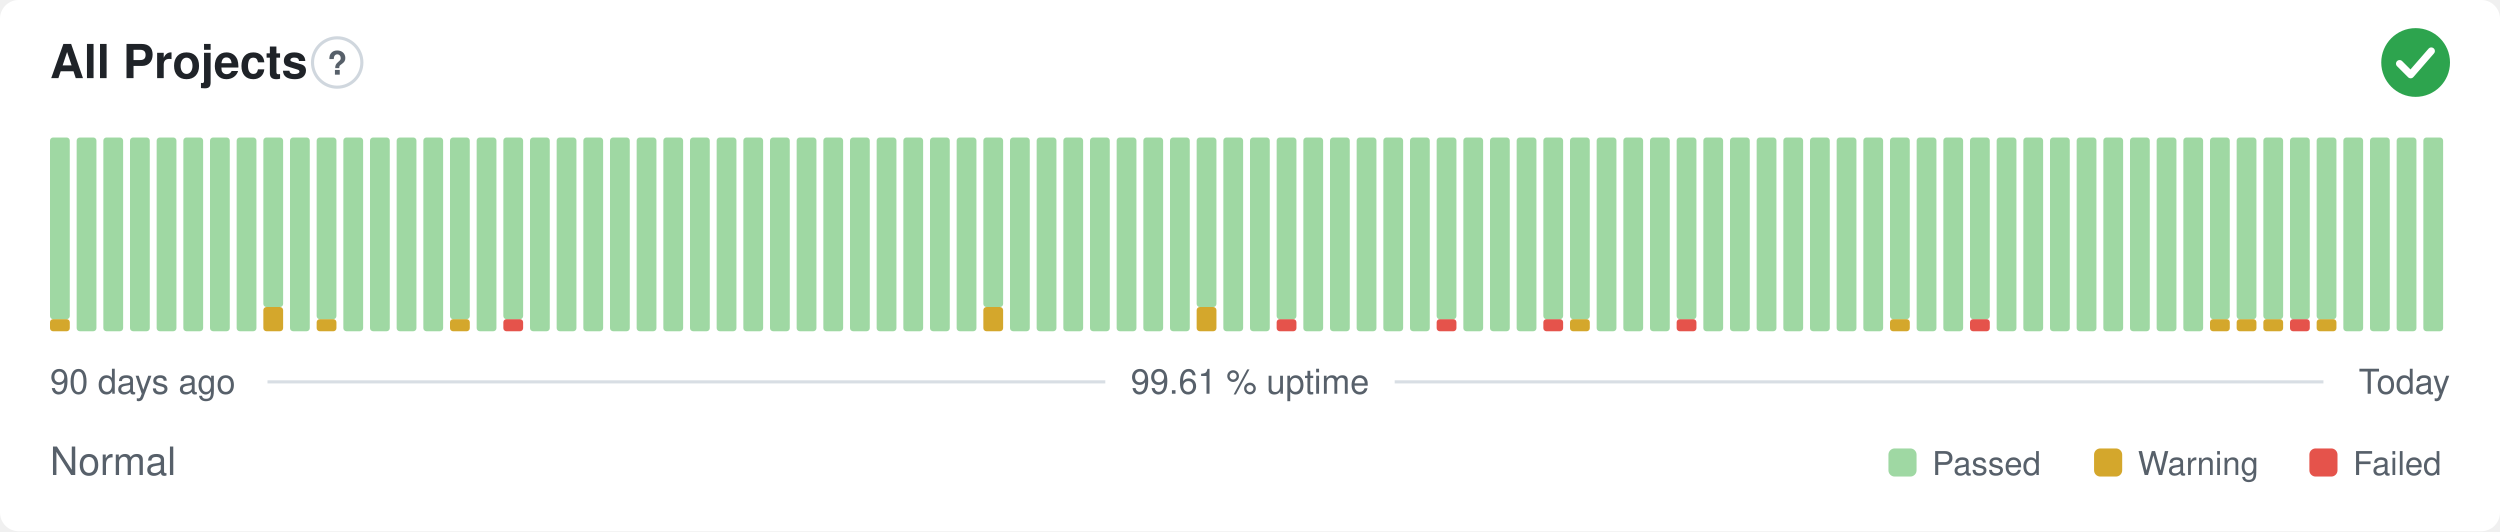
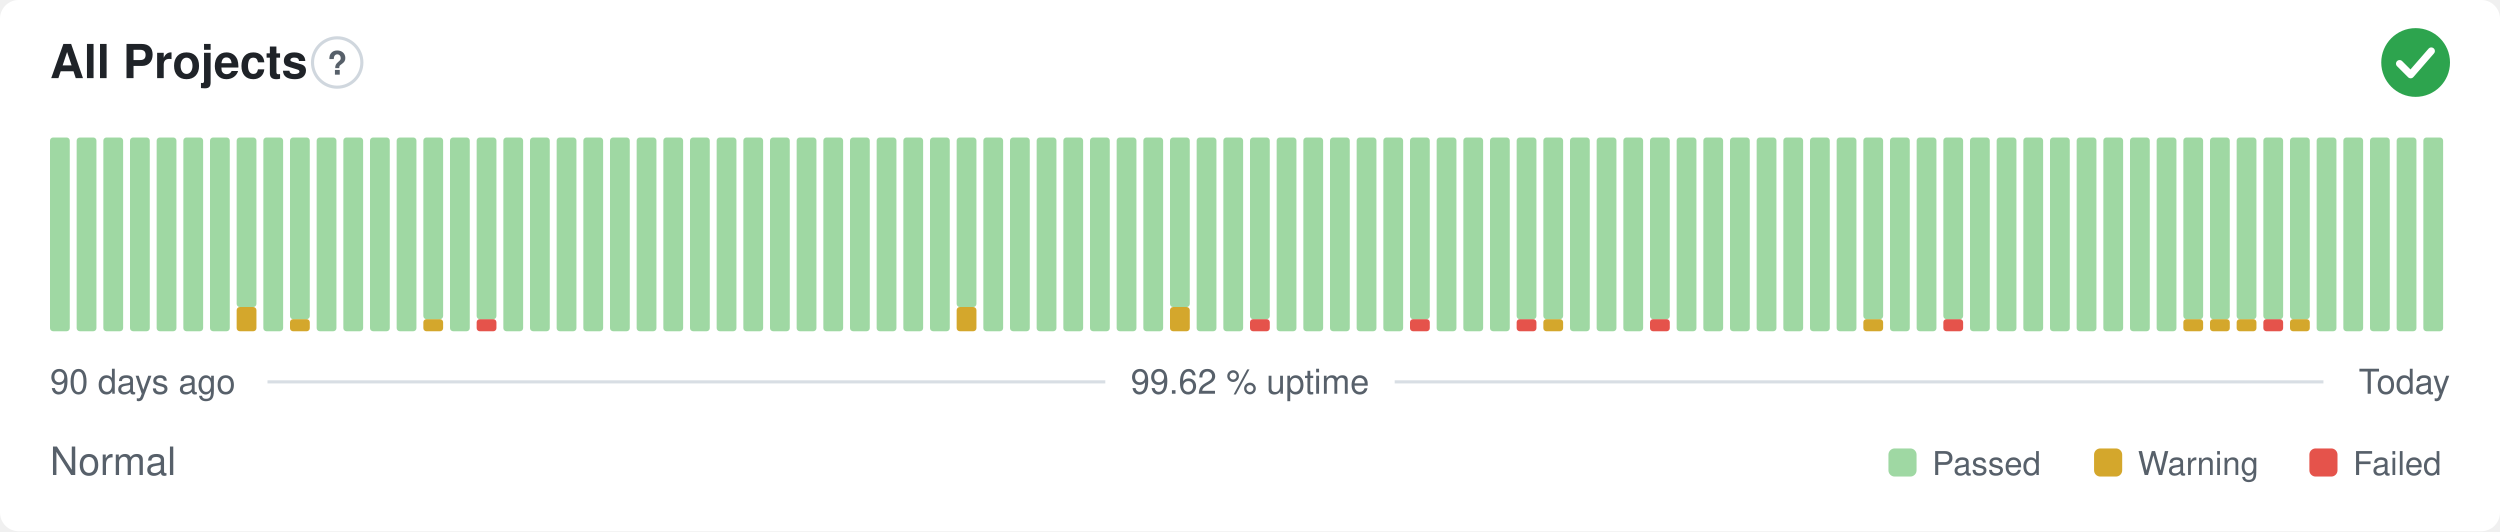
- <svg xmlns="http://www.w3.org/2000/svg" width="800" height="170" viewBox="0 0 800 170" role="img" aria-label="All Projects: Normal, 99.61 % uptime over the last 90 days" font-family="-apple-system,BlinkMacSystemFont,'Segoe UI',Helvetica,Arial,sans-serif">
+ <svg xmlns="http://www.w3.org/2000/svg" width="800" height="170" viewBox="0 0 800 170" role="img" aria-label="All Projects: Normal, 99.62 % uptime over the last 90 days" font-family="-apple-system,BlinkMacSystemFont,'Segoe UI',Helvetica,Arial,sans-serif">
  <style>
    @media (prefers-color-scheme: dark) {
      .bg { fill: #0d1117 }
      .title { fill: #e6edf3 }
      .muted { fill: #8b949e }
      .hint { stroke: #30363d }
      .rule { stroke: #30363d }
      .nodata { fill: #21262d }
    }
  </style>
  <rect class="bg" width="800" height="170" rx="6" fill="#ffffff" />
  <text class="title" x="16" y="25" font-size="15" font-weight="600" fill="#1f2328">All Projects</text>
  <circle class="hint" cx="107.9" cy="20" r="7.9" fill="none" stroke="#d0d7de" stroke-width="1" />
  <text class="muted" x="107.9" y="23.9" text-anchor="middle" font-size="10.4" font-weight="700" fill="#57606a">?</text>
  <circle cx="773" cy="20" r="11" fill="#2da44e" />
  <path d="M767.87 20.37l3.54 3.54 6.60 -7.58" fill="none" stroke="#fff" stroke-width="2.31" stroke-linecap="round" stroke-linejoin="round" />
-   <rect x="16.00" y="102.13" width="6.33" height="3.88" rx="1" fill="#d4a72c" />
-   <rect x="16.00" y="44.00" width="6.33" height="58.13" rx="1" fill="#9fd8a3" />
+   <rect x="16.00" y="44.00" width="6.33" height="62.00" rx="1" fill="#9fd8a3" />
  <rect x="24.53" y="44.00" width="6.33" height="62.00" rx="1" fill="#9fd8a3" />
  <rect x="33.07" y="44.00" width="6.33" height="62.00" rx="1" fill="#9fd8a3" />
  <rect x="41.60" y="44.00" width="6.33" height="62.00" rx="1" fill="#9fd8a3" />
  <rect x="50.13" y="44.00" width="6.33" height="62.00" rx="1" fill="#9fd8a3" />
  <rect x="58.67" y="44.00" width="6.33" height="62.00" rx="1" fill="#9fd8a3" />
  <rect x="67.20" y="44.00" width="6.33" height="62.00" rx="1" fill="#9fd8a3" />
-   <rect x="75.73" y="44.00" width="6.33" height="62.00" rx="1" fill="#9fd8a3" />
-   <rect x="84.27" y="98.25" width="6.33" height="7.75" rx="1" fill="#d4a72c" />
-   <rect x="84.27" y="44.00" width="6.33" height="54.25" rx="1" fill="#9fd8a3" />
-   <rect x="92.80" y="44.00" width="6.33" height="62.00" rx="1" fill="#9fd8a3" />
-   <rect x="101.33" y="102.13" width="6.33" height="3.88" rx="1" fill="#d4a72c" />
-   <rect x="101.33" y="44.00" width="6.33" height="58.13" rx="1" fill="#9fd8a3" />
+   <rect x="75.73" y="98.25" width="6.33" height="7.75" rx="1" fill="#d4a72c" />
+   <rect x="75.73" y="44.00" width="6.33" height="54.25" rx="1" fill="#9fd8a3" />
+   <rect x="84.27" y="44.00" width="6.33" height="62.00" rx="1" fill="#9fd8a3" />
+   <rect x="92.80" y="102.13" width="6.33" height="3.88" rx="1" fill="#d4a72c" />
+   <rect x="92.80" y="44.00" width="6.33" height="58.13" rx="1" fill="#9fd8a3" />
+   <rect x="101.33" y="44.00" width="6.33" height="62.00" rx="1" fill="#9fd8a3" />
  <rect x="109.87" y="44.00" width="6.33" height="62.00" rx="1" fill="#9fd8a3" />
  <rect x="118.40" y="44.00" width="6.33" height="62.00" rx="1" fill="#9fd8a3" />
  <rect x="126.93" y="44.00" width="6.33" height="62.00" rx="1" fill="#9fd8a3" />
-   <rect x="135.47" y="44.00" width="6.33" height="62.00" rx="1" fill="#9fd8a3" />
-   <rect x="144.00" y="102.13" width="6.33" height="3.88" rx="1" fill="#d4a72c" />
-   <rect x="144.00" y="44.00" width="6.33" height="58.13" rx="1" fill="#9fd8a3" />
-   <rect x="152.53" y="44.00" width="6.33" height="62.00" rx="1" fill="#9fd8a3" />
-   <rect x="161.07" y="102.13" width="6.33" height="3.88" rx="1" fill="#e5534b" />
-   <rect x="161.07" y="44.00" width="6.33" height="58.13" rx="1" fill="#9fd8a3" />
+   <rect x="135.47" y="102.13" width="6.33" height="3.88" rx="1" fill="#d4a72c" />
+   <rect x="135.47" y="44.00" width="6.33" height="58.13" rx="1" fill="#9fd8a3" />
+   <rect x="144.00" y="44.00" width="6.33" height="62.00" rx="1" fill="#9fd8a3" />
+   <rect x="152.53" y="102.13" width="6.33" height="3.88" rx="1" fill="#e5534b" />
+   <rect x="152.53" y="44.00" width="6.33" height="58.13" rx="1" fill="#9fd8a3" />
+   <rect x="161.07" y="44.00" width="6.33" height="62.00" rx="1" fill="#9fd8a3" />
  <rect x="169.60" y="44.00" width="6.33" height="62.00" rx="1" fill="#9fd8a3" />
  <rect x="178.13" y="44.00" width="6.33" height="62.00" rx="1" fill="#9fd8a3" />
  <rect x="186.67" y="44.00" width="6.33" height="62.00" rx="1" fill="#9fd8a3" />
  <rect x="195.20" y="44.00" width="6.33" height="62.00" rx="1" fill="#9fd8a3" />
  <rect x="203.73" y="44.00" width="6.33" height="62.00" rx="1" fill="#9fd8a3" />
  <rect x="212.27" y="44.00" width="6.33" height="62.00" rx="1" fill="#9fd8a3" />
  <rect x="220.80" y="44.00" width="6.33" height="62.00" rx="1" fill="#9fd8a3" />
  <rect x="229.33" y="44.00" width="6.33" height="62.00" rx="1" fill="#9fd8a3" />
  <rect x="237.87" y="44.00" width="6.33" height="62.00" rx="1" fill="#9fd8a3" />
  <rect x="246.40" y="44.00" width="6.33" height="62.00" rx="1" fill="#9fd8a3" />
  <rect x="254.93" y="44.00" width="6.33" height="62.00" rx="1" fill="#9fd8a3" />
  <rect x="263.47" y="44.00" width="6.33" height="62.00" rx="1" fill="#9fd8a3" />
  <rect x="272.00" y="44.00" width="6.33" height="62.00" rx="1" fill="#9fd8a3" />
  <rect x="280.53" y="44.00" width="6.33" height="62.00" rx="1" fill="#9fd8a3" />
  <rect x="289.07" y="44.00" width="6.33" height="62.00" rx="1" fill="#9fd8a3" />
  <rect x="297.60" y="44.00" width="6.33" height="62.00" rx="1" fill="#9fd8a3" />
-   <rect x="306.13" y="44.00" width="6.33" height="62.00" rx="1" fill="#9fd8a3" />
-   <rect x="314.67" y="98.25" width="6.33" height="7.75" rx="1" fill="#d4a72c" />
-   <rect x="314.67" y="44.00" width="6.33" height="54.25" rx="1" fill="#9fd8a3" />
+   <rect x="306.13" y="98.25" width="6.33" height="7.75" rx="1" fill="#d4a72c" />
+   <rect x="306.13" y="44.00" width="6.33" height="54.25" rx="1" fill="#9fd8a3" />
+   <rect x="314.67" y="44.00" width="6.33" height="62.00" rx="1" fill="#9fd8a3" />
  <rect x="323.20" y="44.00" width="6.33" height="62.00" rx="1" fill="#9fd8a3" />
  <rect x="331.73" y="44.00" width="6.33" height="62.00" rx="1" fill="#9fd8a3" />
  <rect x="340.27" y="44.00" width="6.33" height="62.00" rx="1" fill="#9fd8a3" />
  <rect x="348.80" y="44.00" width="6.33" height="62.00" rx="1" fill="#9fd8a3" />
  <rect x="357.33" y="44.00" width="6.33" height="62.00" rx="1" fill="#9fd8a3" />
  <rect x="365.87" y="44.00" width="6.33" height="62.00" rx="1" fill="#9fd8a3" />
-   <rect x="374.40" y="44.00" width="6.33" height="62.00" rx="1" fill="#9fd8a3" />
-   <rect x="382.93" y="98.25" width="6.33" height="7.75" rx="1" fill="#d4a72c" />
-   <rect x="382.93" y="44.00" width="6.33" height="54.25" rx="1" fill="#9fd8a3" />
+   <rect x="374.40" y="98.25" width="6.33" height="7.75" rx="1" fill="#d4a72c" />
+   <rect x="374.40" y="44.00" width="6.33" height="54.25" rx="1" fill="#9fd8a3" />
+   <rect x="382.93" y="44.00" width="6.33" height="62.00" rx="1" fill="#9fd8a3" />
  <rect x="391.47" y="44.00" width="6.33" height="62.00" rx="1" fill="#9fd8a3" />
-   <rect x="400.00" y="44.00" width="6.33" height="62.00" rx="1" fill="#9fd8a3" />
-   <rect x="408.53" y="102.13" width="6.33" height="3.88" rx="1" fill="#e5534b" />
-   <rect x="408.53" y="44.00" width="6.33" height="58.13" rx="1" fill="#9fd8a3" />
+   <rect x="400.00" y="102.13" width="6.33" height="3.88" rx="1" fill="#e5534b" />
+   <rect x="400.00" y="44.00" width="6.33" height="58.13" rx="1" fill="#9fd8a3" />
+   <rect x="408.53" y="44.00" width="6.33" height="62.00" rx="1" fill="#9fd8a3" />
  <rect x="417.07" y="44.00" width="6.33" height="62.00" rx="1" fill="#9fd8a3" />
  <rect x="425.60" y="44.00" width="6.33" height="62.00" rx="1" fill="#9fd8a3" />
  <rect x="434.13" y="44.00" width="6.33" height="62.00" rx="1" fill="#9fd8a3" />
  <rect x="442.67" y="44.00" width="6.33" height="62.00" rx="1" fill="#9fd8a3" />
-   <rect x="451.20" y="44.00" width="6.33" height="62.00" rx="1" fill="#9fd8a3" />
-   <rect x="459.73" y="102.13" width="6.33" height="3.88" rx="1" fill="#e5534b" />
-   <rect x="459.73" y="44.00" width="6.33" height="58.13" rx="1" fill="#9fd8a3" />
+   <rect x="451.20" y="102.13" width="6.33" height="3.88" rx="1" fill="#e5534b" />
+   <rect x="451.20" y="44.00" width="6.33" height="58.13" rx="1" fill="#9fd8a3" />
+   <rect x="459.73" y="44.00" width="6.33" height="62.00" rx="1" fill="#9fd8a3" />
  <rect x="468.27" y="44.00" width="6.33" height="62.00" rx="1" fill="#9fd8a3" />
  <rect x="476.80" y="44.00" width="6.33" height="62.00" rx="1" fill="#9fd8a3" />
-   <rect x="485.33" y="44.00" width="6.33" height="62.00" rx="1" fill="#9fd8a3" />
-   <rect x="493.87" y="102.13" width="6.33" height="3.88" rx="1" fill="#e5534b" />
+   <rect x="485.33" y="102.13" width="6.33" height="3.88" rx="1" fill="#e5534b" />
+   <rect x="485.33" y="44.00" width="6.33" height="58.13" rx="1" fill="#9fd8a3" />
+   <rect x="493.87" y="102.13" width="6.33" height="3.88" rx="1" fill="#d4a72c" />
  <rect x="493.87" y="44.00" width="6.33" height="58.13" rx="1" fill="#9fd8a3" />
-   <rect x="502.40" y="102.13" width="6.33" height="3.88" rx="1" fill="#d4a72c" />
-   <rect x="502.40" y="44.00" width="6.33" height="58.13" rx="1" fill="#9fd8a3" />
+   <rect x="502.40" y="44.00" width="6.33" height="62.00" rx="1" fill="#9fd8a3" />
  <rect x="510.93" y="44.00" width="6.33" height="62.00" rx="1" fill="#9fd8a3" />
  <rect x="519.47" y="44.00" width="6.33" height="62.00" rx="1" fill="#9fd8a3" />
-   <rect x="528.00" y="44.00" width="6.33" height="62.00" rx="1" fill="#9fd8a3" />
-   <rect x="536.53" y="102.13" width="6.33" height="3.88" rx="1" fill="#e5534b" />
-   <rect x="536.53" y="44.00" width="6.33" height="58.13" rx="1" fill="#9fd8a3" />
+   <rect x="528.00" y="102.13" width="6.33" height="3.88" rx="1" fill="#e5534b" />
+   <rect x="528.00" y="44.00" width="6.33" height="58.13" rx="1" fill="#9fd8a3" />
+   <rect x="536.53" y="44.00" width="6.33" height="62.00" rx="1" fill="#9fd8a3" />
  <rect x="545.07" y="44.00" width="6.33" height="62.00" rx="1" fill="#9fd8a3" />
  <rect x="553.60" y="44.00" width="6.33" height="62.00" rx="1" fill="#9fd8a3" />
  <rect x="562.13" y="44.00" width="6.33" height="62.00" rx="1" fill="#9fd8a3" />
  <rect x="570.67" y="44.00" width="6.33" height="62.00" rx="1" fill="#9fd8a3" />
  <rect x="579.20" y="44.00" width="6.33" height="62.00" rx="1" fill="#9fd8a3" />
  <rect x="587.73" y="44.00" width="6.33" height="62.00" rx="1" fill="#9fd8a3" />
-   <rect x="596.27" y="44.00" width="6.33" height="62.00" rx="1" fill="#9fd8a3" />
-   <rect x="604.80" y="102.13" width="6.33" height="3.88" rx="1" fill="#d4a72c" />
-   <rect x="604.80" y="44.00" width="6.33" height="58.13" rx="1" fill="#9fd8a3" />
+   <rect x="596.27" y="102.13" width="6.33" height="3.88" rx="1" fill="#d4a72c" />
+   <rect x="596.27" y="44.00" width="6.33" height="58.13" rx="1" fill="#9fd8a3" />
+   <rect x="604.80" y="44.00" width="6.33" height="62.00" rx="1" fill="#9fd8a3" />
  <rect x="613.33" y="44.00" width="6.33" height="62.00" rx="1" fill="#9fd8a3" />
-   <rect x="621.87" y="44.00" width="6.33" height="62.00" rx="1" fill="#9fd8a3" />
-   <rect x="630.40" y="102.13" width="6.33" height="3.88" rx="1" fill="#e5534b" />
-   <rect x="630.40" y="44.00" width="6.33" height="58.13" rx="1" fill="#9fd8a3" />
+   <rect x="621.87" y="102.13" width="6.33" height="3.88" rx="1" fill="#e5534b" />
+   <rect x="621.87" y="44.00" width="6.33" height="58.13" rx="1" fill="#9fd8a3" />
+   <rect x="630.40" y="44.00" width="6.33" height="62.00" rx="1" fill="#9fd8a3" />
  <rect x="638.93" y="44.00" width="6.33" height="62.00" rx="1" fill="#9fd8a3" />
  <rect x="647.47" y="44.00" width="6.33" height="62.00" rx="1" fill="#9fd8a3" />
  <rect x="656.00" y="44.00" width="6.33" height="62.00" rx="1" fill="#9fd8a3" />
  <rect x="664.53" y="44.00" width="6.33" height="62.00" rx="1" fill="#9fd8a3" />
  <rect x="673.07" y="44.00" width="6.33" height="62.00" rx="1" fill="#9fd8a3" />
  <rect x="681.60" y="44.00" width="6.33" height="62.00" rx="1" fill="#9fd8a3" />
  <rect x="690.13" y="44.00" width="6.33" height="62.00" rx="1" fill="#9fd8a3" />
-   <rect x="698.67" y="44.00" width="6.33" height="62.00" rx="1" fill="#9fd8a3" />
+   <rect x="698.67" y="102.13" width="6.33" height="3.88" rx="1" fill="#d4a72c" />
+   <rect x="698.67" y="44.00" width="6.33" height="58.13" rx="1" fill="#9fd8a3" />
  <rect x="707.20" y="102.13" width="6.33" height="3.88" rx="1" fill="#d4a72c" />
  <rect x="707.20" y="44.00" width="6.33" height="58.13" rx="1" fill="#9fd8a3" />
  <rect x="715.73" y="102.13" width="6.33" height="3.88" rx="1" fill="#d4a72c" />
  <rect x="715.73" y="44.00" width="6.33" height="58.13" rx="1" fill="#9fd8a3" />
-   <rect x="724.27" y="102.13" width="6.33" height="3.88" rx="1" fill="#d4a72c" />
+   <rect x="724.27" y="102.13" width="6.33" height="3.88" rx="1" fill="#e5534b" />
  <rect x="724.27" y="44.00" width="6.33" height="58.13" rx="1" fill="#9fd8a3" />
-   <rect x="732.80" y="102.13" width="6.33" height="3.88" rx="1" fill="#e5534b" />
+   <rect x="732.80" y="102.13" width="6.33" height="3.88" rx="1" fill="#d4a72c" />
  <rect x="732.80" y="44.00" width="6.33" height="58.13" rx="1" fill="#9fd8a3" />
-   <rect x="741.33" y="102.13" width="6.33" height="3.88" rx="1" fill="#d4a72c" />
-   <rect x="741.33" y="44.00" width="6.33" height="58.13" rx="1" fill="#9fd8a3" />
+   <rect x="741.33" y="44.00" width="6.33" height="62.00" rx="1" fill="#9fd8a3" />
  <rect x="749.87" y="44.00" width="6.33" height="62.00" rx="1" fill="#9fd8a3" />
  <rect x="758.40" y="44.00" width="6.33" height="62.00" rx="1" fill="#9fd8a3" />
  <rect x="766.93" y="44.00" width="6.33" height="62.00" rx="1" fill="#9fd8a3" />
  <rect x="775.47" y="44.00" width="6.33" height="62.00" rx="1" fill="#9fd8a3" />
  <text class="muted" x="16" y="126" font-size="11" fill="#57606a">90 days ago</text>
-   <text class="muted" x="400" y="126" text-anchor="middle" font-size="11" fill="#57606a">99.61 % uptime</text>
+   <text class="muted" x="400" y="126" text-anchor="middle" font-size="11" fill="#57606a">99.62 % uptime</text>
  <text class="muted" x="784" y="126" text-anchor="end" font-size="11" fill="#57606a">Today</text>
  <line class="rule" x1="85.6" y1="122.2" x2="353.7" y2="122.2" stroke="#d8dee4" stroke-width="1" />
  <line class="rule" x1="446.3" y1="122.2" x2="743.5" y2="122.2" stroke="#d8dee4" stroke-width="1" />
  <text class="muted" x="16" y="152" font-size="12.5" fill="#57606a">Normal</text>
  <rect x="604.3" y="143.5" width="9.0" height="9.0" rx="2" fill="#9fd8a3" />
  <text class="muted" x="618.3" y="152" font-size="10.5" fill="#57606a">Passed</text>
  <rect x="670.1" y="143.5" width="9.0" height="9.0" rx="2" fill="#d4a72c" />
  <text class="muted" x="684.1" y="152" font-size="10.5" fill="#57606a">Warning</text>
  <rect x="739.0" y="143.5" width="9.0" height="9.0" rx="2" fill="#e5534b" />
  <text class="muted" x="753.0" y="152" font-size="10.5" fill="#57606a">Failed</text>
</svg>
